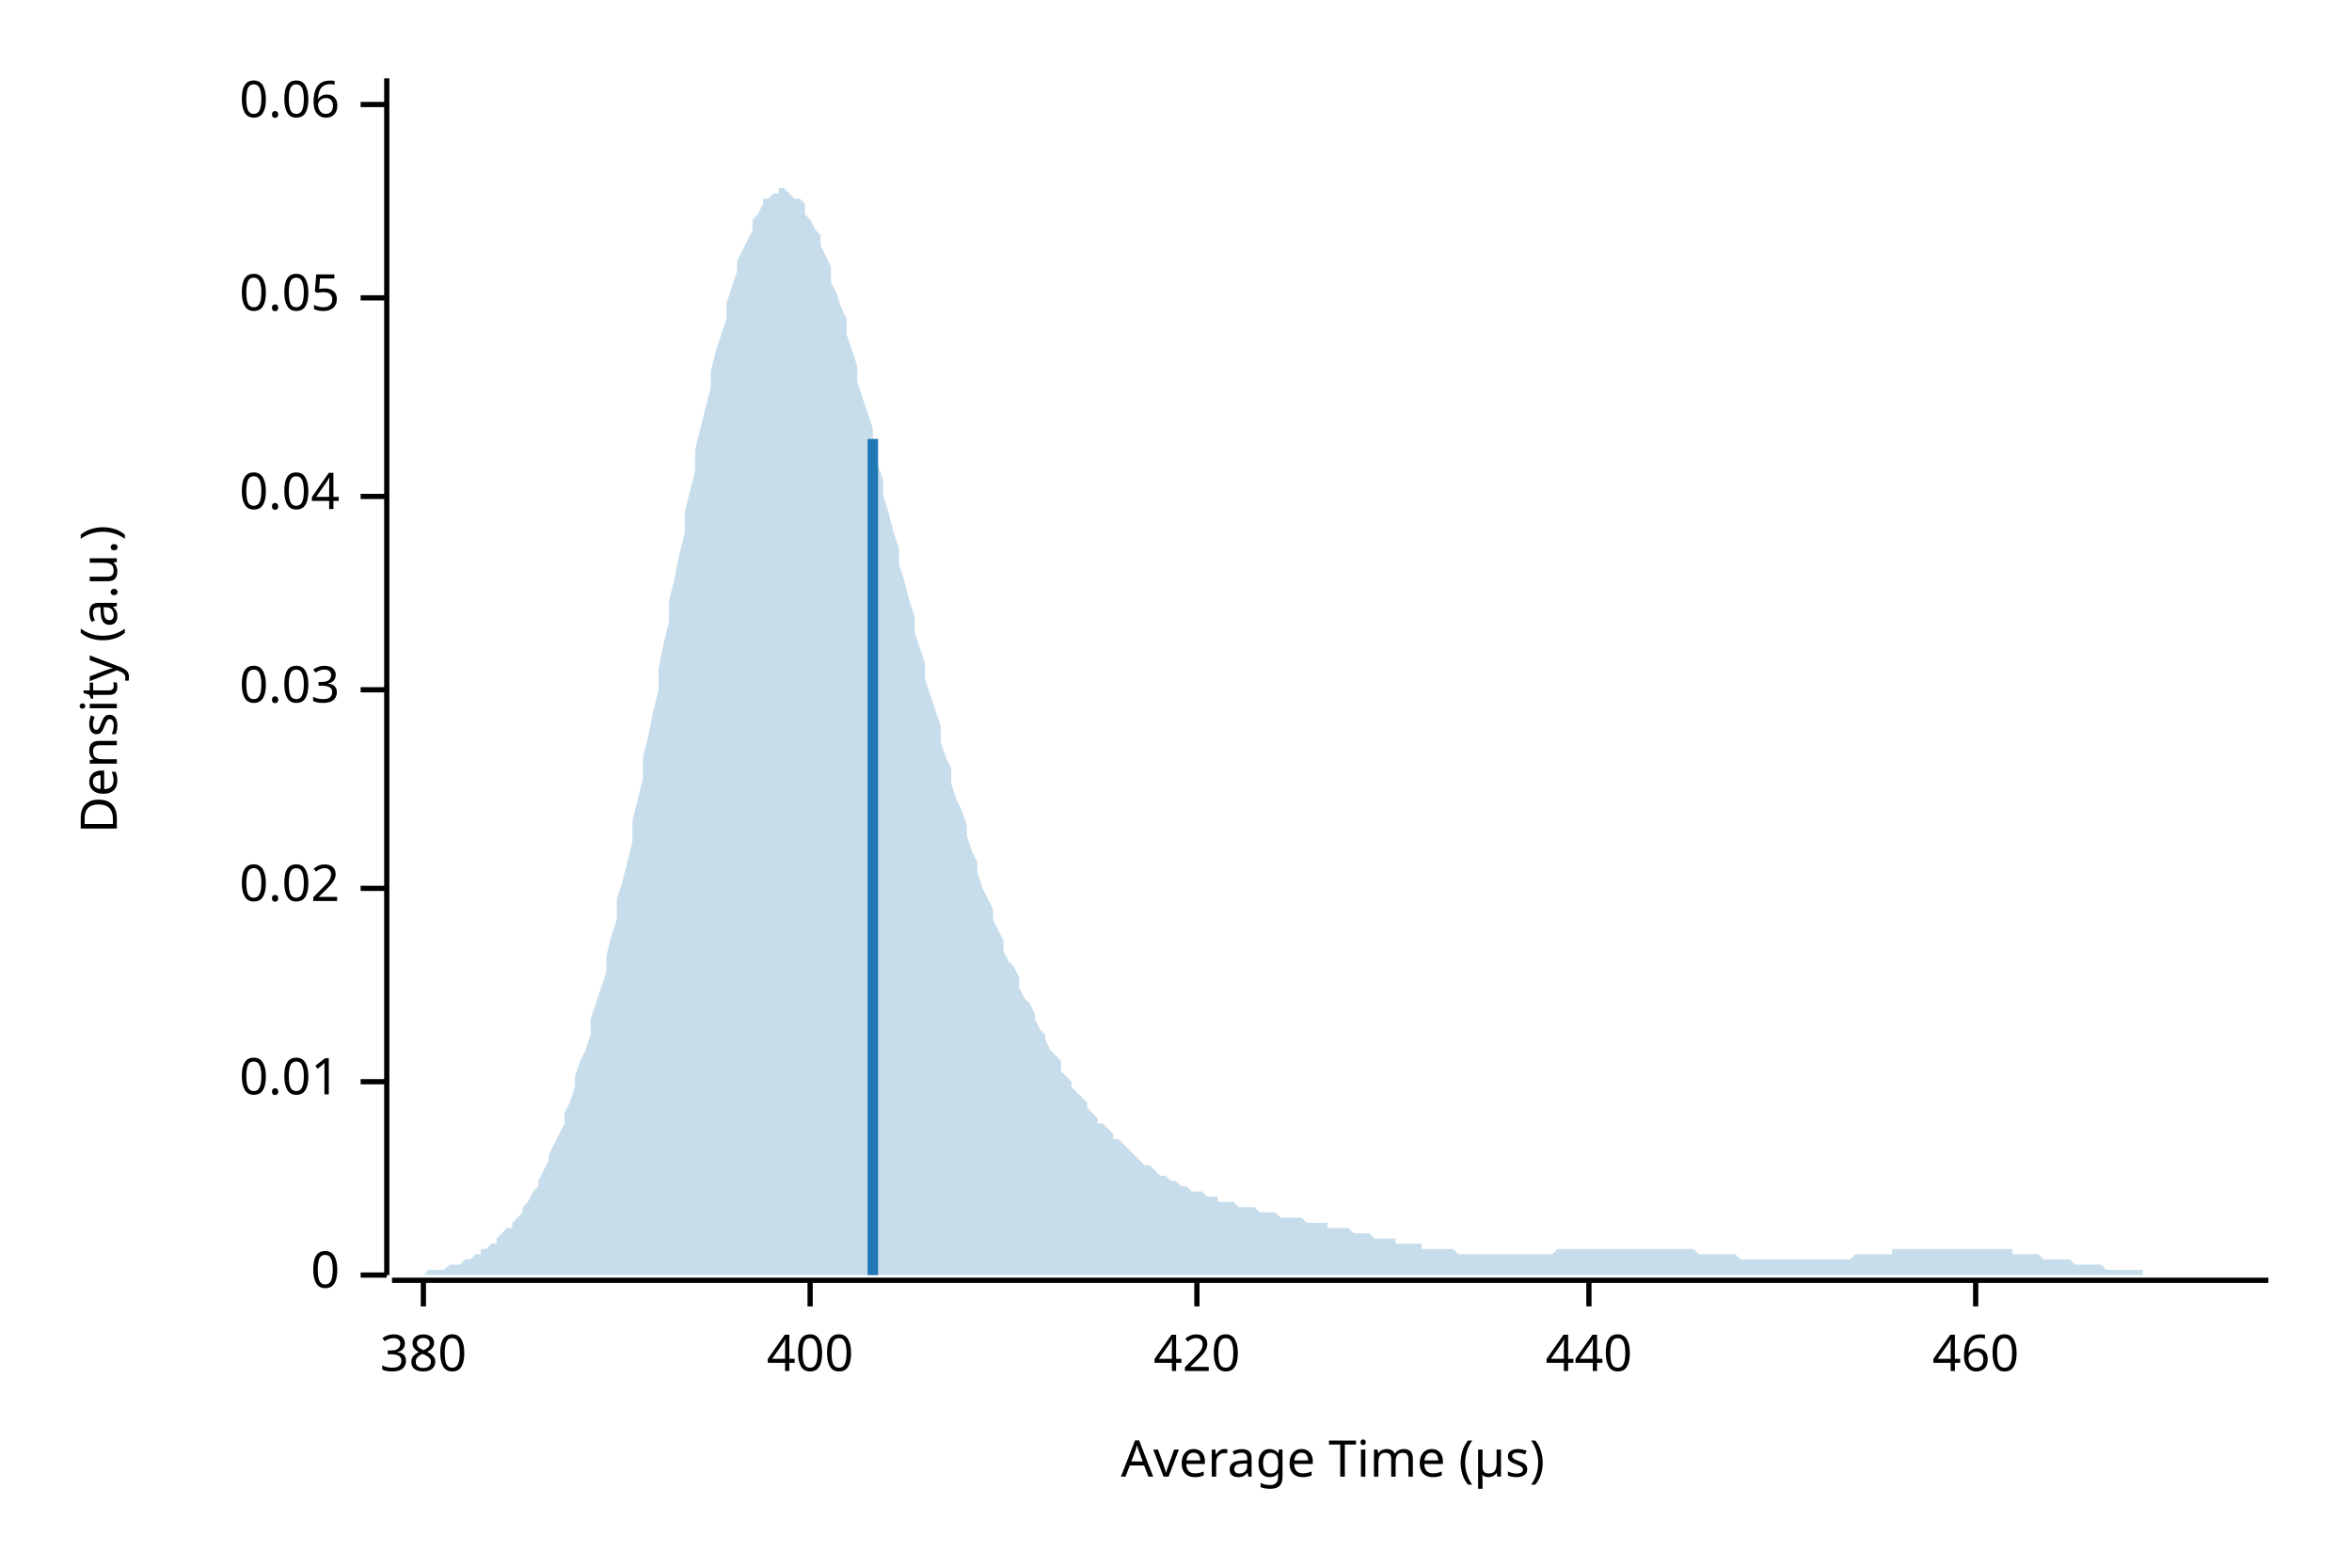
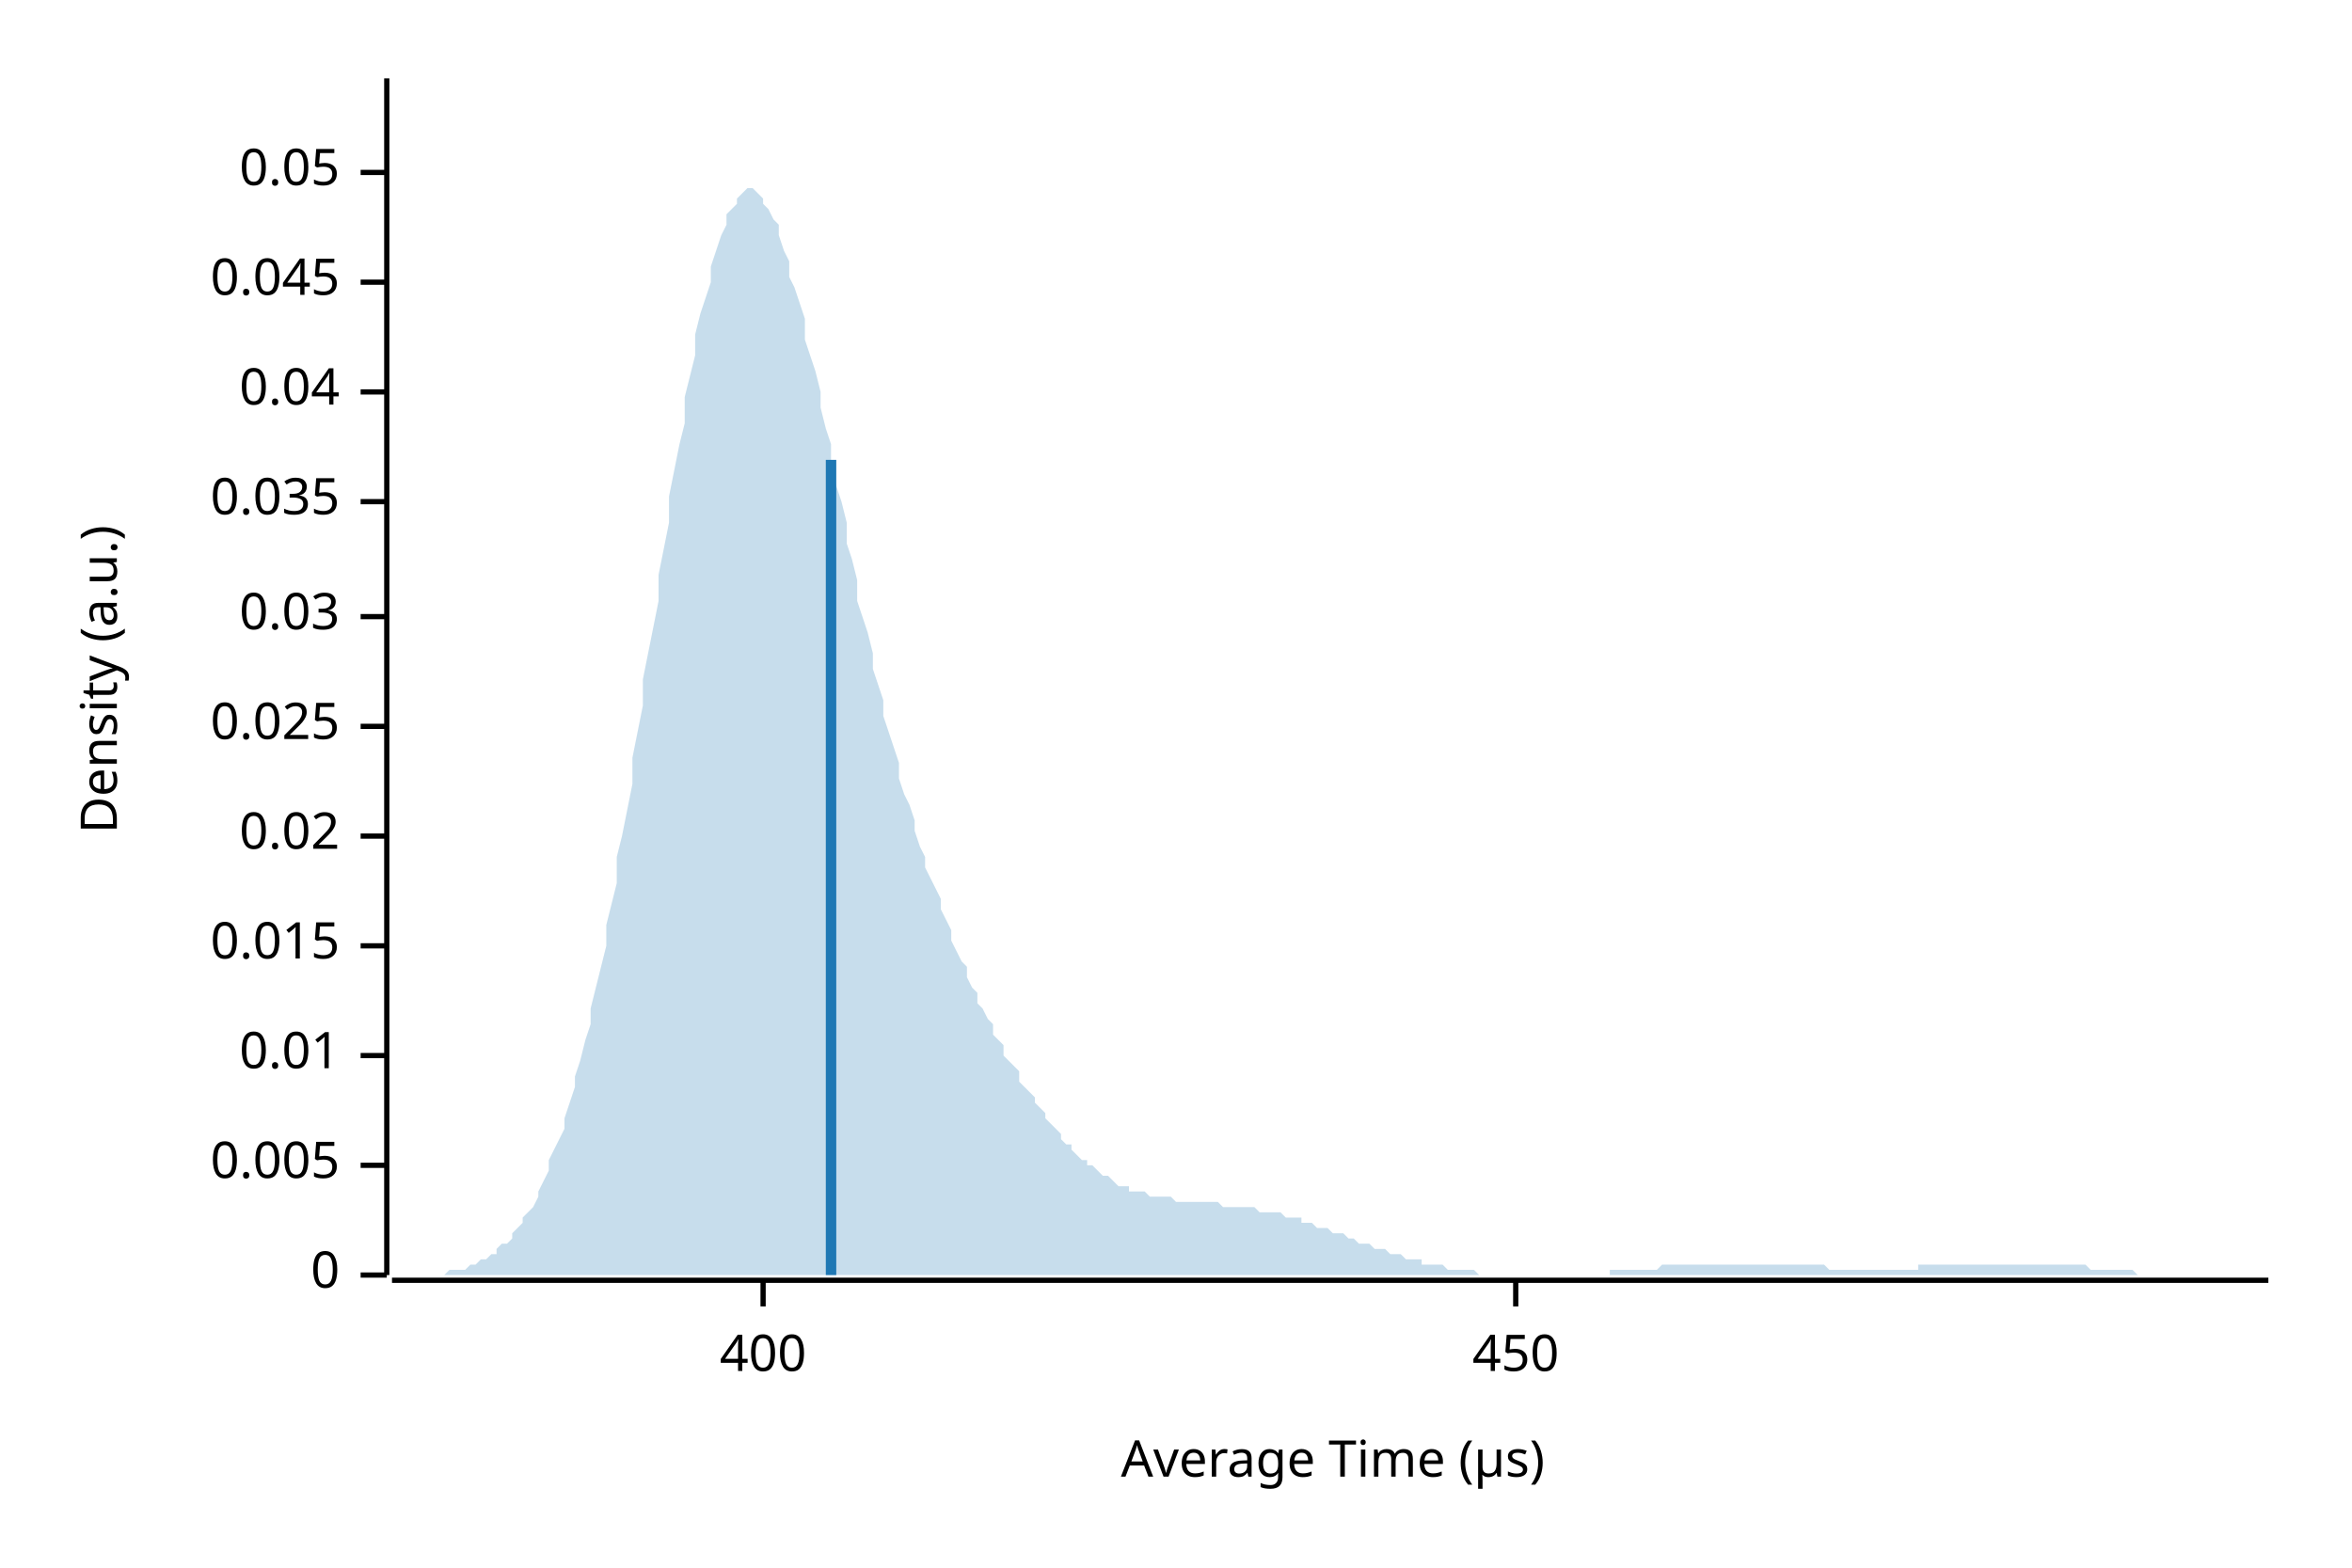
<svg xmlns="http://www.w3.org/2000/svg" width="450" height="300" viewBox="0 0 450 300">
  <text x="15" y="130" dy="0.76em" text-anchor="middle" font-family="sans-serif" font-size="9.677" opacity="1" fill="#000000" transform="rotate(270, 15, 130)">
Density (a.u.)
</text>
  <text x="255" y="285" dy="-0.5ex" text-anchor="middle" font-family="sans-serif" font-size="9.677" opacity="1" fill="#000000">
Average Time (µs)
</text>
  <polyline fill="none" opacity="1" stroke="#000000" stroke-width="1" points="74,15 74,244 " />
  <text x="65" y="244" dy="0.5ex" text-anchor="end" font-family="sans-serif" font-size="9.677" opacity="1" fill="#000000">
0
</text>
  <polyline fill="none" opacity="1" stroke="#000000" stroke-width="1" points="69,244 74,244 " />
-   <text x="65" y="207" dy="0.5ex" text-anchor="end" font-family="sans-serif" font-size="9.677" opacity="1" fill="#000000">
+   <text x="65" y="223" dy="0.5ex" text-anchor="end" font-family="sans-serif" font-size="9.677" opacity="1" fill="#000000">
+ 0.005
+ </text>
+   <polyline fill="none" opacity="1" stroke="#000000" stroke-width="1" points="69,223 74,223 " />
+   <text x="65" y="202" dy="0.5ex" text-anchor="end" font-family="sans-serif" font-size="9.677" opacity="1" fill="#000000">
0.01
</text>
-   <polyline fill="none" opacity="1" stroke="#000000" stroke-width="1" points="69,207 74,207 " />
-   <text x="65" y="170" dy="0.5ex" text-anchor="end" font-family="sans-serif" font-size="9.677" opacity="1" fill="#000000">
+   <polyline fill="none" opacity="1" stroke="#000000" stroke-width="1" points="69,202 74,202 " />
+   <text x="65" y="181" dy="0.5ex" text-anchor="end" font-family="sans-serif" font-size="9.677" opacity="1" fill="#000000">
+ 0.015
+ </text>
+   <polyline fill="none" opacity="1" stroke="#000000" stroke-width="1" points="69,181 74,181 " />
+   <text x="65" y="160" dy="0.5ex" text-anchor="end" font-family="sans-serif" font-size="9.677" opacity="1" fill="#000000">
0.02
</text>
-   <polyline fill="none" opacity="1" stroke="#000000" stroke-width="1" points="69,170 74,170 " />
-   <text x="65" y="132" dy="0.5ex" text-anchor="end" font-family="sans-serif" font-size="9.677" opacity="1" fill="#000000">
+   <polyline fill="none" opacity="1" stroke="#000000" stroke-width="1" points="69,160 74,160 " />
+   <text x="65" y="139" dy="0.5ex" text-anchor="end" font-family="sans-serif" font-size="9.677" opacity="1" fill="#000000">
+ 0.025
+ </text>
+   <polyline fill="none" opacity="1" stroke="#000000" stroke-width="1" points="69,139 74,139 " />
+   <text x="65" y="118" dy="0.5ex" text-anchor="end" font-family="sans-serif" font-size="9.677" opacity="1" fill="#000000">
0.03
</text>
-   <polyline fill="none" opacity="1" stroke="#000000" stroke-width="1" points="69,132 74,132 " />
-   <text x="65" y="95" dy="0.5ex" text-anchor="end" font-family="sans-serif" font-size="9.677" opacity="1" fill="#000000">
+   <polyline fill="none" opacity="1" stroke="#000000" stroke-width="1" points="69,118 74,118 " />
+   <text x="65" y="96" dy="0.5ex" text-anchor="end" font-family="sans-serif" font-size="9.677" opacity="1" fill="#000000">
+ 0.035
+ </text>
+   <polyline fill="none" opacity="1" stroke="#000000" stroke-width="1" points="69,96 74,96 " />
+   <text x="65" y="75" dy="0.5ex" text-anchor="end" font-family="sans-serif" font-size="9.677" opacity="1" fill="#000000">
0.04
</text>
-   <polyline fill="none" opacity="1" stroke="#000000" stroke-width="1" points="69,95 74,95 " />
-   <text x="65" y="57" dy="0.5ex" text-anchor="end" font-family="sans-serif" font-size="9.677" opacity="1" fill="#000000">
+   <polyline fill="none" opacity="1" stroke="#000000" stroke-width="1" points="69,75 74,75 " />
+   <text x="65" y="54" dy="0.5ex" text-anchor="end" font-family="sans-serif" font-size="9.677" opacity="1" fill="#000000">
+ 0.045
+ </text>
+   <polyline fill="none" opacity="1" stroke="#000000" stroke-width="1" points="69,54 74,54 " />
+   <text x="65" y="33" dy="0.5ex" text-anchor="end" font-family="sans-serif" font-size="9.677" opacity="1" fill="#000000">
0.05
</text>
-   <polyline fill="none" opacity="1" stroke="#000000" stroke-width="1" points="69,57 74,57 " />
-   <text x="65" y="20" dy="0.5ex" text-anchor="end" font-family="sans-serif" font-size="9.677" opacity="1" fill="#000000">
- 0.06
- </text>
-   <polyline fill="none" opacity="1" stroke="#000000" stroke-width="1" points="69,20 74,20 " />
+   <polyline fill="none" opacity="1" stroke="#000000" stroke-width="1" points="69,33 74,33 " />
  <polyline fill="none" opacity="1" stroke="#000000" stroke-width="1" points="75,245 434,245 " />
-   <text x="81" y="255" dy="0.76em" text-anchor="middle" font-family="sans-serif" font-size="9.677" opacity="1" fill="#000000">
- 380
- </text>
-   <polyline fill="none" opacity="1" stroke="#000000" stroke-width="1" points="81,245 81,250 " />
-   <text x="155" y="255" dy="0.76em" text-anchor="middle" font-family="sans-serif" font-size="9.677" opacity="1" fill="#000000">
+   <text x="146" y="255" dy="0.76em" text-anchor="middle" font-family="sans-serif" font-size="9.677" opacity="1" fill="#000000">
400
</text>
-   <polyline fill="none" opacity="1" stroke="#000000" stroke-width="1" points="155,245 155,250 " />
-   <text x="229" y="255" dy="0.76em" text-anchor="middle" font-family="sans-serif" font-size="9.677" opacity="1" fill="#000000">
- 420
+   <polyline fill="none" opacity="1" stroke="#000000" stroke-width="1" points="146,245 146,250 " />
+   <text x="290" y="255" dy="0.76em" text-anchor="middle" font-family="sans-serif" font-size="9.677" opacity="1" fill="#000000">
+ 450
</text>
-   <polyline fill="none" opacity="1" stroke="#000000" stroke-width="1" points="229,245 229,250 " />
-   <text x="304" y="255" dy="0.76em" text-anchor="middle" font-family="sans-serif" font-size="9.677" opacity="1" fill="#000000">
- 440
- </text>
-   <polyline fill="none" opacity="1" stroke="#000000" stroke-width="1" points="304,245 304,250 " />
-   <text x="378" y="255" dy="0.76em" text-anchor="middle" font-family="sans-serif" font-size="9.677" opacity="1" fill="#000000">
- 460
- </text>
-   <polyline fill="none" opacity="1" stroke="#000000" stroke-width="1" points="378,245 378,250 " />
-   <polygon opacity="0.25" fill="#1F78B4" points="75,244 75,244 76,244 77,244 77,244 78,244 79,244 80,244 80,244 81,244 82,243 82,243 83,243 84,243 85,243 85,243 86,242 87,242 87,242 88,242 89,241 90,241 90,241 91,240 92,240 92,239 93,239 94,238 95,238 95,237 96,236 97,235 98,235 98,234 99,233 100,232 100,231 101,230 102,228 103,227 103,226 104,224 105,222 105,221 106,219 107,217 108,215 108,213 109,211 110,208 110,206 111,203 112,201 113,198 113,195 114,192 115,189 116,186 116,183 117,179 118,176 118,172 119,169 120,165 121,161 121,157 122,153 123,149 123,145 124,141 125,136 126,132 126,128 127,123 128,119 128,115 129,111 130,106 131,102 131,98 132,94 133,90 133,86 134,82 135,78 136,74 136,71 137,67 138,64 139,61 139,58 140,55 141,52 141,50 142,48 143,46 144,44 144,42 145,41 146,39 146,38 147,38 148,37 149,37 149,36 150,36 151,37 151,37 152,38 153,38 154,39 154,41 155,42 156,44 157,45 157,47 158,49 159,51 159,54 160,56 161,59 162,61 162,64 163,67 164,70 164,73 165,76 166,79 167,82 167,85 168,89 169,92 169,95 170,98 171,102 172,105 172,108 173,111 174,115 175,118 175,121 176,124 177,127 177,130 178,133 179,136 180,139 180,142 181,145 182,147 182,150 183,153 184,155 185,158 185,160 186,163 187,165 187,167 188,170 189,172 190,174 190,176 191,178 192,180 192,182 193,184 194,185 195,187 195,189 196,191 197,192 198,194 198,195 199,197 200,198 200,199 201,201 202,202 203,203 203,205 204,206 205,207 205,208 206,209 207,210 208,211 208,212 209,213 210,214 210,215 211,215 212,216 213,217 213,218 214,218 215,219 216,220 216,220 217,221 218,222 218,222 219,223 220,223 221,224 221,224 222,225 223,225 223,225 224,226 225,226 226,227 226,227 227,227 228,228 228,228 229,228 230,228 231,229 231,229 232,229 233,229 233,230 234,230 235,230 236,230 236,230 237,231 238,231 239,231 239,231 240,231 241,232 241,232 242,232 243,232 244,232 244,232 245,233 246,233 246,233 247,233 248,233 249,233 249,233 250,234 251,234 251,234 252,234 253,234 254,234 254,235 255,235 256,235 257,235 257,235 258,235 259,236 259,236 260,236 261,236 262,236 262,236 263,237 264,237 264,237 265,237 266,237 267,237 267,238 268,238 269,238 269,238 270,238 271,238 272,238 272,239 273,239 274,239 275,239 275,239 276,239 277,239 277,239 278,239 279,240 280,240 280,240 281,240 282,240 282,240 283,240 284,240 285,240 285,240 286,240 287,240 287,240 288,240 289,240 290,240 290,240 291,240 292,240 292,240 293,240 294,240 295,240 295,240 296,240 297,240 298,239 298,239 299,239 300,239 300,239 301,239 302,239 303,239 303,239 304,239 305,239 305,239 306,239 307,239 308,239 308,239 309,239 310,239 310,239 311,239 312,239 313,239 313,239 314,239 315,239 316,239 316,239 317,239 318,239 318,239 319,239 320,239 321,239 321,239 322,239 323,239 323,239 324,239 325,240 326,240 326,240 327,240 328,240 328,240 329,240 330,240 331,240 331,240 332,240 333,241 333,241 334,241 335,241 336,241 336,241 337,241 338,241 339,241 339,241 340,241 341,241 341,241 342,241 343,241 344,241 344,241 345,241 346,241 346,241 347,241 348,241 349,241 349,241 350,241 351,241 351,241 352,241 353,241 354,241 354,241 355,240 356,240 357,240 357,240 358,240 359,240 359,240 360,240 361,240 362,240 362,239 363,239 364,239 364,239 365,239 366,239 367,239 367,239 368,239 369,239 369,239 370,239 371,239 372,239 372,239 373,239 374,239 375,239 375,239 376,239 377,239 377,239 378,239 379,239 380,239 380,239 381,239 382,239 382,239 383,239 384,239 385,239 385,240 386,240 387,240 387,240 388,240 389,240 390,240 390,240 391,241 392,241 392,241 393,241 394,241 395,241 395,241 396,241 397,242 398,242 398,242 399,242 400,242 400,242 401,242 402,242 403,243 403,243 404,243 405,243 405,243 406,243 407,243 408,243 408,243 409,243 410,243 410,244 411,244 412,244 413,244 413,244 414,244 415,244 416,244 416,244 417,244 418,244 418,244 419,244 420,244 421,244 421,244 422,244 423,244 423,244 424,244 425,244 426,244 426,244 427,244 428,244 428,244 429,244 430,244 431,244 431,244 432,244 433,244 434,244 434,244 75,244 " />
-   <polyline fill="none" opacity="1" stroke="#1F78B4" stroke-width="2" points="167,244 167,84 " />
+   <polyline fill="none" opacity="1" stroke="#000000" stroke-width="1" points="290,245 290,250 " />
+   <polygon opacity="0.25" fill="#1F78B4" points="75,244 75,244 76,244 77,244 77,244 78,244 79,244 80,244 80,244 81,244 82,244 82,244 83,244 84,244 85,244 85,244 86,243 87,243 87,243 88,243 89,243 90,242 90,242 91,242 92,241 92,241 93,241 94,240 95,240 95,239 96,238 97,238 98,237 98,236 99,235 100,234 100,233 101,232 102,231 103,229 103,228 104,226 105,224 105,222 106,220 107,218 108,216 108,214 109,211 110,208 110,206 111,203 112,199 113,196 113,193 114,189 115,185 116,181 116,177 117,173 118,169 118,164 119,160 120,155 121,150 121,145 122,140 123,135 123,130 124,125 125,120 126,115 126,110 127,105 128,100 128,95 129,90 130,85 131,81 131,76 132,72 133,68 133,64 134,60 135,57 136,54 136,51 137,48 138,45 139,43 139,41 140,40 141,39 141,38 142,37 143,36 144,36 144,36 145,37 146,38 146,39 147,40 148,42 149,43 149,45 150,48 151,50 151,53 152,55 153,58 154,61 154,65 155,68 156,71 157,75 157,78 158,82 159,85 159,89 160,93 161,96 162,100 162,104 163,107 164,111 164,115 165,118 166,121 167,125 167,128 168,131 169,134 169,137 170,140 171,143 172,146 172,149 173,152 174,154 175,157 175,159 176,162 177,164 177,166 178,168 179,170 180,172 180,174 181,176 182,178 182,180 183,182 184,184 185,185 185,187 186,189 187,190 187,192 188,193 189,195 190,196 190,198 191,199 192,200 192,202 193,203 194,204 195,205 195,207 196,208 197,209 198,210 198,211 199,212 200,213 200,214 201,215 202,216 203,217 203,218 204,219 205,219 205,220 206,221 207,222 208,222 208,223 209,223 210,224 210,224 211,225 212,225 213,226 213,226 214,227 215,227 216,227 216,228 217,228 218,228 218,228 219,228 220,229 221,229 221,229 222,229 223,229 223,229 224,229 225,230 226,230 226,230 227,230 228,230 228,230 229,230 230,230 231,230 231,230 232,230 233,230 233,230 234,231 235,231 236,231 236,231 237,231 238,231 239,231 239,231 240,231 241,232 241,232 242,232 243,232 244,232 244,232 245,232 246,233 246,233 247,233 248,233 249,233 249,234 250,234 251,234 251,234 252,235 253,235 254,235 254,235 255,236 256,236 257,236 257,236 258,237 259,237 259,237 260,238 261,238 262,238 262,238 263,239 264,239 264,239 265,239 266,240 267,240 267,240 268,240 269,241 269,241 270,241 271,241 272,241 272,242 273,242 274,242 275,242 275,242 276,242 277,243 277,243 278,243 279,243 280,243 280,243 281,243 282,243 282,243 283,244 284,244 285,244 285,244 286,244 287,244 287,244 288,244 289,244 290,244 290,244 291,244 292,244 292,244 293,244 294,244 295,244 295,244 296,244 297,244 298,244 298,244 299,244 300,244 300,244 301,244 302,244 303,244 303,244 304,244 305,244 305,244 306,244 307,244 308,244 308,243 309,243 310,243 310,243 311,243 312,243 313,243 313,243 314,243 315,243 316,243 316,243 317,243 318,242 318,242 319,242 320,242 321,242 321,242 322,242 323,242 323,242 324,242 325,242 326,242 326,242 327,242 328,242 328,242 329,242 330,242 331,242 331,242 332,242 333,242 333,242 334,242 335,242 336,242 336,242 337,242 338,242 339,242 339,242 340,242 341,242 341,242 342,242 343,242 344,242 344,242 345,242 346,242 346,242 347,242 348,242 349,242 349,242 350,243 351,243 351,243 352,243 353,243 354,243 354,243 355,243 356,243 357,243 357,243 358,243 359,243 359,243 360,243 361,243 362,243 362,243 363,243 364,243 364,243 365,243 366,243 367,243 367,242 368,242 369,242 369,242 370,242 371,242 372,242 372,242 373,242 374,242 375,242 375,242 376,242 377,242 377,242 378,242 379,242 380,242 380,242 381,242 382,242 382,242 383,242 384,242 385,242 385,242 386,242 387,242 387,242 388,242 389,242 390,242 390,242 391,242 392,242 392,242 393,242 394,242 395,242 395,242 396,242 397,242 398,242 398,242 399,242 400,243 400,243 401,243 402,243 403,243 403,243 404,243 405,243 405,243 406,243 407,243 408,243 408,243 409,244 410,244 410,244 411,244 412,244 413,244 413,244 414,244 415,244 416,244 416,244 417,244 418,244 418,244 419,244 420,244 421,244 421,244 422,244 423,244 423,244 424,244 425,244 426,244 426,244 427,244 428,244 428,244 429,244 430,244 431,244 431,244 432,244 433,244 434,244 434,244 75,244 " />
+   <polyline fill="none" opacity="1" stroke="#1F78B4" stroke-width="2" points="159,244 159,88 " />
</svg>
